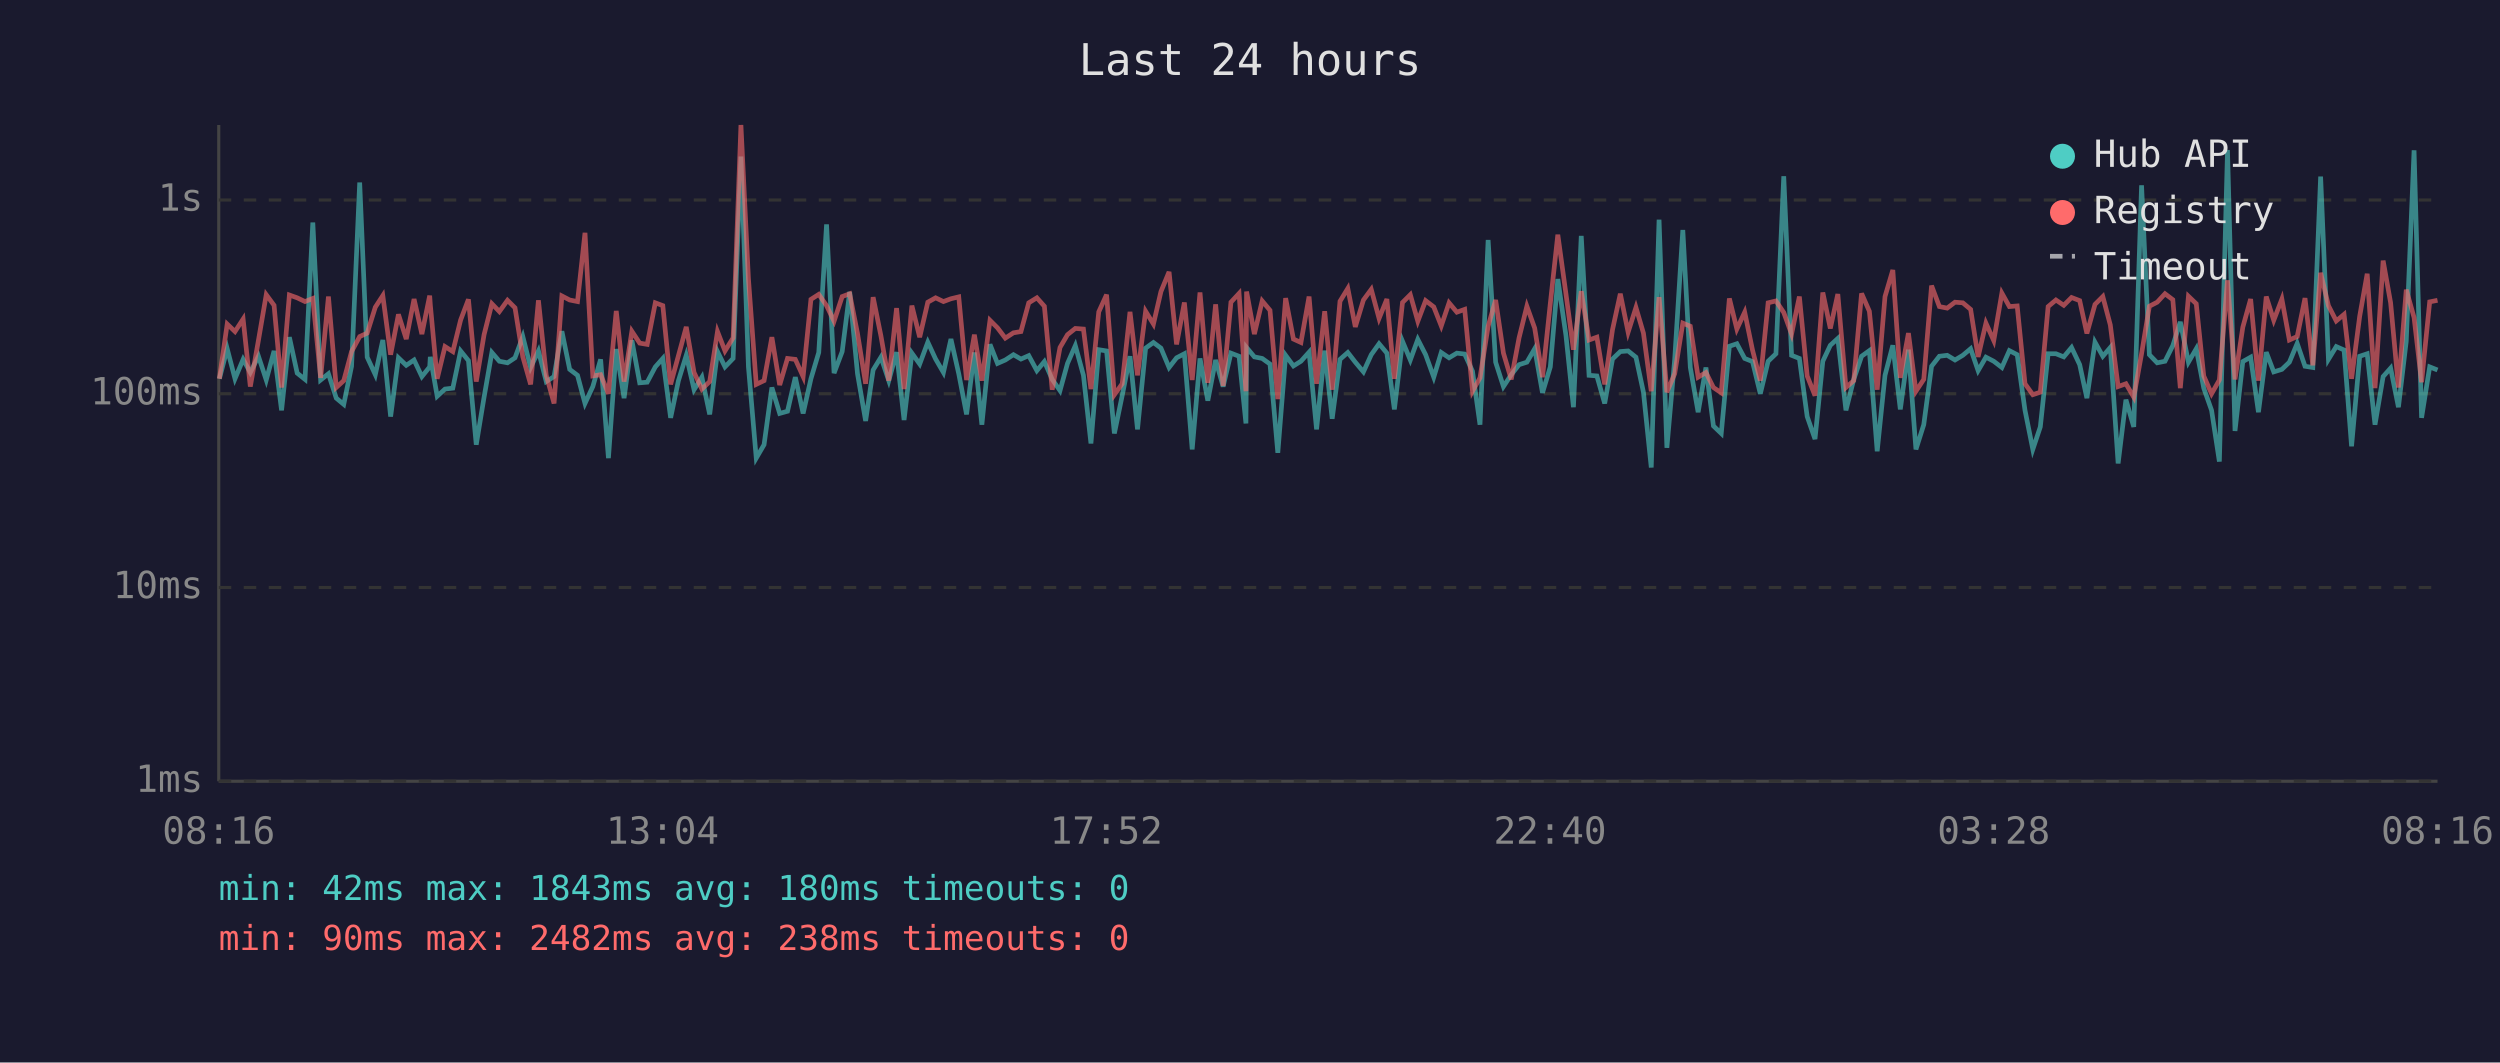
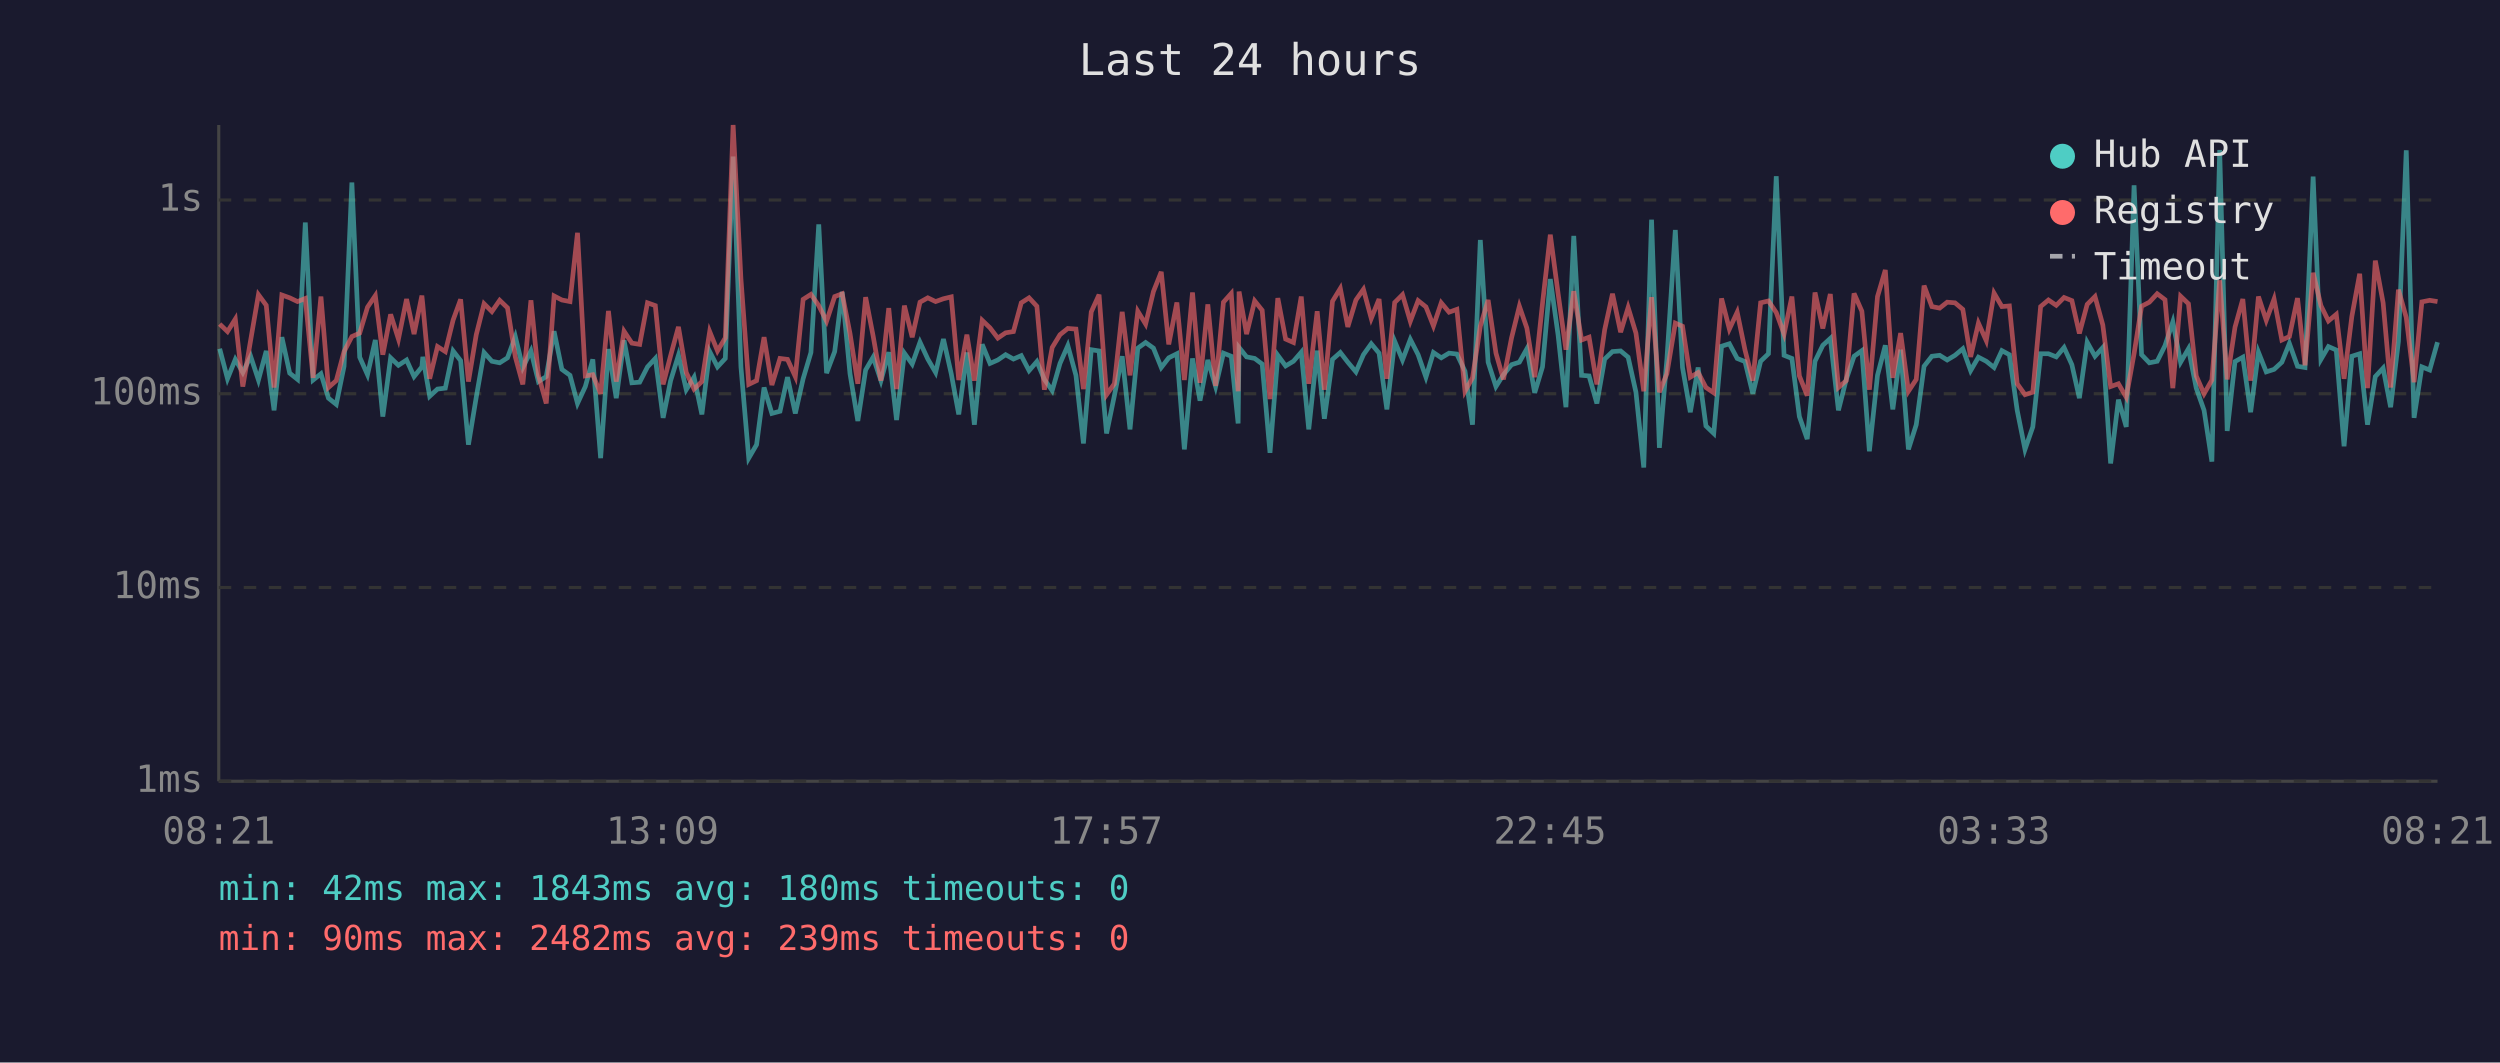
<svg xmlns="http://www.w3.org/2000/svg" viewBox="0 0 800 340" font-family="monospace" font-size="12">
  <rect width="800" height="340" fill="#1a1a2e" />
  <text x="400" y="24" fill="#e0e0e0" font-size="14" text-anchor="middle">Last 24 hours</text>
  <line x1="70" y1="40" x2="70" y2="250" stroke="#444" stroke-width="1" />
  <line x1="70" y1="250" x2="780" y2="250" stroke="#444" stroke-width="1" />
  <line x1="70" y1="250" x2="780" y2="250" stroke="#333" stroke-width="1" stroke-dasharray="4" />
  <text x="65" y="250" fill="#888" text-anchor="end" dominant-baseline="middle">1ms</text>
  <line x1="70" y1="188" x2="780" y2="188" stroke="#333" stroke-width="1" stroke-dasharray="4" />
  <text x="65" y="188" fill="#888" text-anchor="end" dominant-baseline="middle">10ms</text>
  <line x1="70" y1="126" x2="780" y2="126" stroke="#333" stroke-width="1" stroke-dasharray="4" />
  <text x="65" y="126" fill="#888" text-anchor="end" dominant-baseline="middle">100ms</text>
  <line x1="70" y1="64" x2="780" y2="64" stroke="#333" stroke-width="1" stroke-dasharray="4" />
  <text x="65" y="64" fill="#888" text-anchor="end" dominant-baseline="middle">1s</text>
-   <text x="70" y="270" fill="#888" text-anchor="middle">08:16</text>
-   <text x="212" y="270" fill="#888" text-anchor="middle">13:04</text>
-   <text x="354" y="270" fill="#888" text-anchor="middle">17:52</text>
-   <text x="496" y="270" fill="#888" text-anchor="middle">22:40</text>
-   <text x="638" y="270" fill="#888" text-anchor="middle">03:28</text>
-   <text x="780" y="270" fill="#888" text-anchor="middle">08:16</text>
-   <polyline points="70.2,121.2 72.7,111.6 75.2,121.2 77.8,115.0 80.1,119.2 82.7,114.0 85.2,121.6 87.7,112.3 90.1,131.3 92.6,107.9 95.1,119.4 97.6,121.4 100.1,71.2 102.6,121.6 105.1,119.6 107.6,127.4 110.0,129.4 112.5,117.2 115.1,58.4 117.5,114.3 120.1,119.9 122.5,108.8 125.0,133.3 127.5,114.5 130.0,116.9 132.5,115.2 135.0,120.5 137.5,117.4 137.7,114.2 139.9,126.8 142.4,124.5 144.9,124.2 147.4,112.3 149.9,115.4 152.4,142.3 154.9,127.1 157.4,112.8 159.8,115.6 162.4,116.1 164.8,114.5 167.3,107.7 169.8,117.6 172.3,112.3 174.8,122.1 177.3,120.5 179.8,106.0 182.3,118.2 184.8,120.1 187.2,129.1 189.7,123.7 192.2,115.0 194.7,146.6 197.2,111.7 199.7,127.4 202.2,108.9 204.7,122.5 207.1,122.3 209.7,117.4 212.1,114.7 214.6,133.7 217.1,121.8 219.6,113.7 222.1,124.7 224.6,120.7 227.1,132.6 229.6,112.5 232.0,117.4 234.6,114.7 237.1,50.1 239.5,117.4 242.0,146.6 244.5,142.3 247.0,124.0 249.5,132.3 252.0,131.6 254.5,120.7 257.0,132.3 259.5,121.2 262.0,112.8 264.5,71.8 266.9,119.4 269.5,112.5 271.9,93.4 274.4,119.6 277.0,134.7 279.4,118.4 281.9,114.3 284.4,121.8 286.9,112.7 289.3,134.4 291.8,113.0 294.3,116.5 296.9,109.5 299.4,114.9 301.9,119.2 304.3,108.5 306.8,119.6 309.3,132.6 311.8,112.8 314.2,135.9 316.8,110.2 319.2,116.3 321.7,115.2 324.3,113.5 326.7,114.9 329.2,113.8 331.8,118.6 334.2,115.7 336.7,121.4 339.2,125.0 341.6,116.3 344.1,110.6 346.7,120.1 349.1,141.9 351.6,111.9 354.1,112.3 356.6,138.7 359.1,126.6 361.6,114.0 364.0,137.4 366.6,111.4 369.1,109.6 371.5,111.4 374.1,117.6 376.5,114.5 379.0,113.2 381.5,143.8 384.0,114.7 386.5,128.2 389.0,115.2 391.4,123.7 393.9,113.0 396.5,114.0 398.7,135.5 398.9,111.2 401.4,114.2 403.9,114.7 406.4,116.5 408.9,144.9 411.4,113.7 413.9,117.1 416.3,115.6 418.9,112.7 421.3,137.4 423.9,112.2 426.3,134.0 428.8,115.0 431.3,112.8 433.7,115.9 436.3,119.0 438.8,113.5 441.3,110.0 443.8,113.0 446.2,131.0 448.8,109.2 451.3,115.2 453.7,108.6 456.2,113.5 458.8,120.7 461.2,112.8 463.7,114.5 466.2,113.0 468.7,113.3 471.2,118.8 473.6,135.9 476.2,76.8 478.6,115.9 481.1,123.7 483.6,119.9 486.1,116.7 488.6,115.9 491.1,111.6 493.6,125.7 496.1,117.4 498.5,89.3 501.1,107.3 503.5,130.3 506.0,75.5 508.5,120.1 511.0,120.3 513.5,129.1 516.0,114.9 518.5,112.5 521.0,112.3 523.5,114.3 525.9,125.5 528.4,149.6 530.9,70.3 533.4,143.3 535.9,115.0 538.5,73.6 540.9,117.6 543.4,131.9 545.9,117.6 548.3,136.3 550.8,138.7 553.4,110.8 555.8,110.0 558.3,114.7 560.8,115.7 563.3,126.0 565.8,115.6 568.3,113.2 570.8,56.4 573.3,113.7 575.8,114.7 578.3,133.3 580.8,140.5 583.3,115.6 585.7,110.5 588.1,108.3 590.7,131.3 593.2,121.4 595.7,114.0 598.2,112.2 600.7,144.4 603.2,120.1 605.7,110.5 608.1,131.0 610.7,111.9 613.1,143.8 615.6,135.9 618.1,117.2 620.6,114.0 623.1,113.7 625.6,115.2 628.1,113.7 630.6,111.6 633.0,118.6 635.5,114.3 638.0,115.6 640.6,117.6 643.0,112.2 645.5,113.5 648.0,131.3 650.5,143.8 652.9,136.6 655.4,113.2 657.9,113.2 660.4,114.2 662.9,111.2 665.5,116.7 667.8,127.4 670.4,109.5 672.9,114.0 675.3,111.2 677.8,148.3 680.3,127.9 682.8,136.6 685.3,59.3 687.8,113.5 690.3,116.1 692.8,115.6 695.3,110.6 697.7,103.0 700.3,115.9 702.8,111.6 705.2,124.2 707.7,131.3 710.2,147.7 712.8,48.0 715.2,137.9 717.7,115.7 720.2,114.3 722.7,131.9 725.2,112.7 727.6,119.0 730.2,118.2 732.6,115.9 735.1,109.9 737.6,117.2 740.1,117.6 742.6,56.5 745.1,115.0 747.6,110.9 750.1,112.0 752.5,142.8 755.1,114.0 757.5,113.2 760.0,135.9 762.6,120.5 765.0,117.8 767.5,130.3 770.0,109.2 772.5,48.1 774.9,133.7 777.5,117.4 780.0,118.4" fill="none" stroke="#4ecdc4" stroke-width="1.5" opacity="0.6" />
-   <polyline points="70.2,121.2 72.7,103.7 75.2,106.1 77.8,102.1 80.1,123.7 82.7,108.9 85.2,94.3 87.7,97.7 90.1,124.0 92.6,94.4 95.1,95.3 97.6,96.5 100.1,95.5 102.6,120.9 105.1,94.9 107.6,124.0 110.0,121.8 112.5,112.5 115.1,107.7 117.5,106.6 120.1,98.3 122.5,94.6 125.0,113.5 127.5,100.6 130.0,108.5 132.5,95.7 135.0,106.9 137.5,94.6 137.7,97.5 139.9,121.2 142.4,110.9 144.9,112.5 147.4,102.4 149.9,95.8 152.4,122.1 154.9,107.1 157.4,97.2 159.8,99.7 162.4,96.1 164.8,98.5 167.3,114.2 169.8,123.0 172.3,96.1 174.8,120.1 177.3,129.1 179.8,94.7 182.3,96.0 184.8,96.5 187.2,74.5 189.7,120.3 192.2,119.9 194.7,126.0 197.2,99.5 199.7,122.1 202.2,106.0 204.7,109.8 207.1,110.2 209.7,96.9 212.1,97.8 214.6,123.0 217.1,113.8 219.6,104.6 222.1,119.2 224.6,124.5 227.1,122.1 229.6,106.1 232.0,112.3 234.6,108.1 237.1,40.0 239.5,89.2 242.0,123.0 244.5,121.8 247.0,107.9 249.5,123.2 252.0,114.7 254.5,115.0 257.0,120.5 259.5,95.8 262.0,94.2 264.5,97.8 266.9,102.8 269.5,94.9 271.9,94.0 274.4,106.7 277.0,122.8 279.4,95.1 281.9,107.5 284.4,121.8 286.9,98.6 289.3,124.5 291.8,97.8 294.3,107.9 296.9,96.7 299.4,95.3 301.9,96.5 304.3,95.6 306.8,95.0 309.3,121.6 311.8,107.1 314.2,121.8 316.8,102.5 319.2,104.9 321.7,108.2 324.3,106.5 326.7,106.1 329.2,96.9 331.8,95.3 334.2,98.0 336.7,124.7 339.2,111.2 341.6,107.1 344.1,105.1 346.7,105.3 349.1,124.5 351.6,99.8 354.1,94.3 356.6,126.3 359.1,122.8 361.6,99.8 364.0,120.1 366.6,99.6 369.1,103.7 371.5,93.3 374.1,87.0 376.5,110.2 379.0,96.8 381.5,121.6 384.0,93.6 386.5,122.5 389.0,97.4 391.4,123.5 393.9,96.7 396.5,93.9 398.7,125.2 398.9,93.3 401.4,106.9 403.9,96.3 406.4,99.3 408.9,127.7 411.4,95.4 413.9,108.5 416.3,109.6 418.9,94.9 421.3,122.8 423.9,99.6 426.3,124.7 428.8,96.4 431.3,92.3 433.7,104.6 436.3,96.0 438.8,92.6 441.3,101.9 443.8,95.7 446.2,121.2 448.8,96.8 451.3,94.3 453.7,102.8 456.2,96.2 458.8,98.2 461.2,104.3 463.7,96.9 466.2,99.9 468.7,99.0 471.2,125.2 473.6,120.9 476.2,104.4 478.6,96.0 481.1,113.0 483.6,121.4 486.1,108.1 488.6,98.0 491.1,105.0 493.6,120.7 496.1,97.1 498.5,75.1 501.1,94.0 503.5,111.9 506.0,93.2 508.5,108.8 511.0,107.9 513.5,123.0 516.0,105.5 518.5,94.0 521.0,106.3 523.5,98.4 525.9,106.6 528.4,125.2 530.9,95.1 533.4,125.5 535.9,119.6 538.5,103.4 540.9,104.4 543.4,120.7 545.9,119.2 548.3,124.0 550.8,125.7 553.4,95.5 555.8,105.3 558.3,99.9 560.8,112.0 563.3,121.8 565.8,96.9 568.3,96.3 570.8,100.0 573.3,106.9 575.8,94.9 578.3,120.3 580.8,126.6 583.3,93.6 585.7,105.1 588.1,94.1 590.7,124.0 593.2,121.8 595.7,93.9 598.2,99.6 600.7,124.7 603.2,94.9 605.7,86.4 608.1,120.9 610.7,106.6 613.1,125.2 615.6,121.4 618.1,91.4 620.6,98.1 623.1,98.6 625.6,96.7 628.1,96.9 630.6,99.0 633.0,114.2 635.5,103.4 638.0,109.0 640.6,93.8 643.0,98.1 645.5,97.9 648.0,122.8 650.5,126.3 652.9,125.5 655.4,98.1 657.9,96.0 660.4,97.7 662.9,95.2 665.5,96.2 667.8,106.7 670.4,97.4 672.9,94.9 675.3,104.0 677.8,123.7 680.3,122.8 682.8,127.1 685.3,113.2 687.8,98.0 690.3,96.7 692.8,94.0 695.3,95.9 697.7,124.2 700.3,94.8 702.8,97.2 705.2,120.3 707.7,126.0 710.2,121.6 712.8,89.7 715.2,121.4 717.7,104.7 720.2,95.7 722.7,121.8 725.2,94.9 727.6,102.5 730.2,95.7 732.6,108.8 735.1,107.7 737.6,95.4 740.1,116.9 742.6,87.3 745.1,97.8 747.6,102.7 750.1,100.6 752.5,121.2 755.1,101.2 757.5,87.6 760.0,124.2 762.6,83.4 765.0,96.9 767.5,124.0 770.0,92.7 772.5,101.6 774.9,122.3 777.5,96.6 780.0,96.1" fill="none" stroke="#ff6b6b" stroke-width="1.5" opacity="0.6" />
+   <text x="70" y="270" fill="#888" text-anchor="middle">08:21</text>
+   <text x="212" y="270" fill="#888" text-anchor="middle">13:09</text>
+   <text x="354" y="270" fill="#888" text-anchor="middle">17:57</text>
+   <text x="496" y="270" fill="#888" text-anchor="middle">22:45</text>
+   <text x="638" y="270" fill="#888" text-anchor="middle">03:33</text>
+   <text x="780" y="270" fill="#888" text-anchor="middle">08:21</text>
+   <polyline points="70.3,111.6 72.8,121.2 75.3,115.0 77.7,119.2 80.2,114.0 82.7,121.6 85.2,112.3 87.7,131.3 90.2,107.9 92.7,119.4 95.2,121.4 97.7,71.2 100.2,121.6 102.7,119.6 105.1,127.4 107.6,129.4 110.1,117.2 112.6,58.4 115.1,114.3 117.6,119.9 120.1,108.8 122.5,133.3 125.0,114.5 127.5,116.9 130.1,115.2 132.5,120.5 135.0,117.4 135.3,114.2 137.5,126.8 140.0,124.5 142.5,124.2 145.0,112.3 147.4,115.4 149.9,142.3 152.4,127.1 154.9,112.8 157.4,115.6 159.9,116.1 162.4,114.5 164.9,107.7 167.3,117.6 169.9,112.3 172.3,122.1 174.8,120.5 177.3,106.0 179.8,118.2 182.4,120.1 184.8,129.1 187.3,123.7 189.7,115.0 192.2,146.6 194.7,111.7 197.2,127.4 199.7,108.9 202.2,122.5 204.7,122.3 207.2,117.4 209.7,114.7 212.2,133.7 214.6,121.8 217.1,113.7 219.6,124.7 222.1,120.7 224.6,132.6 227.1,112.5 229.6,117.4 232.1,114.7 234.6,50.1 237.1,117.4 239.6,146.6 242.1,142.3 244.5,124.0 247.0,132.3 249.6,131.6 252.0,120.7 254.5,132.3 257.0,121.2 259.5,112.8 262.0,71.8 264.5,119.4 267.1,112.5 269.5,93.4 272.0,119.6 274.5,134.7 277.0,118.4 279.4,114.3 281.9,121.8 284.4,112.7 286.9,134.4 289.4,113.0 291.9,116.5 294.4,109.5 296.9,114.9 299.4,119.2 301.9,108.5 304.4,119.6 306.8,132.6 309.4,112.8 311.8,135.9 314.3,110.2 316.8,116.3 319.3,115.2 321.8,113.5 324.3,114.9 326.8,113.8 329.3,118.6 331.8,115.7 334.2,121.4 336.7,125.0 339.2,116.3 341.7,110.6 344.3,120.1 346.7,141.9 349.2,111.9 351.7,112.3 354.1,138.7 356.6,126.6 359.1,114.0 361.6,137.4 364.1,111.4 366.6,109.6 369.1,111.4 371.6,117.6 374.0,114.5 376.6,113.2 379.0,143.8 381.6,114.7 384.0,128.2 386.5,115.2 389.0,123.7 391.5,113.0 394.0,114.0 396.2,135.5 396.5,111.2 398.9,114.2 401.5,114.7 403.9,116.5 406.4,144.9 408.9,113.7 411.4,117.1 413.9,115.6 416.4,112.7 418.8,137.4 421.5,112.2 423.8,134.0 426.4,115.0 428.9,112.8 431.3,115.9 433.9,119.0 436.3,113.5 438.8,110.0 441.3,113.0 443.8,131.0 446.3,109.2 448.8,115.2 451.3,108.6 453.8,113.5 456.3,120.7 458.7,112.8 461.2,114.5 463.7,113.0 466.2,113.3 468.8,118.8 471.2,135.9 473.7,76.8 476.2,115.9 478.7,123.7 481.1,119.9 483.7,116.7 486.2,115.9 488.6,111.6 491.1,125.7 493.6,117.4 496.1,89.3 498.6,107.3 501.1,130.3 503.6,75.5 506.1,120.1 508.5,120.3 511.0,129.1 513.5,114.9 516.0,112.5 518.6,112.3 521.0,114.3 523.5,125.5 526.0,149.6 528.5,70.3 531.0,143.3 533.4,115.0 536.1,73.6 538.4,117.6 540.9,131.9 543.4,117.6 545.9,136.3 548.4,138.7 550.9,110.8 553.4,110.0 555.9,114.7 558.4,115.7 560.9,126.0 563.4,115.6 565.9,113.2 568.4,56.4 570.9,113.7 573.4,114.7 575.8,133.3 578.3,140.5 580.8,115.6 583.3,110.5 585.7,108.3 588.3,131.3 590.8,121.4 593.3,114.0 595.8,112.2 598.2,144.4 600.8,120.1 603.3,110.5 605.7,131.0 608.2,111.9 610.7,143.8 613.2,135.9 615.7,117.2 618.2,114.0 620.7,113.7 623.1,115.2 625.6,113.7 628.1,111.6 630.6,118.6 633.1,114.3 635.6,115.6 638.1,117.6 640.6,112.2 643.0,113.5 645.5,131.3 648.0,143.8 650.5,136.6 653.0,113.2 655.5,113.2 658.0,114.2 660.5,111.2 663.0,116.7 665.4,127.4 667.9,109.5 670.4,114.0 672.9,111.2 675.4,148.3 677.9,127.9 680.4,136.6 682.9,59.3 685.3,113.5 687.8,116.1 690.3,115.6 692.8,110.6 695.3,103.0 697.8,115.9 700.3,111.6 702.8,124.2 705.3,131.3 707.8,147.7 710.3,48.0 712.7,137.9 715.2,115.7 717.7,114.3 720.2,131.9 722.7,112.7 725.2,119.0 727.7,118.2 730.2,115.9 732.6,109.9 735.2,117.2 737.6,117.6 740.2,56.5 742.7,115.0 745.1,110.9 747.6,112.0 750.1,142.8 752.6,114.0 755.1,113.2 757.6,135.9 760.1,120.5 762.6,117.8 765.0,130.3 767.5,109.2 770.0,48.1 772.5,133.7 775.0,117.4 777.5,118.4 780.0,109.5" fill="none" stroke="#4ecdc4" stroke-width="1.5" opacity="0.6" />
+   <polyline points="70.3,103.7 72.8,106.1 75.3,102.1 77.7,123.7 80.2,108.9 82.7,94.3 85.2,97.7 87.7,124.0 90.2,94.4 92.7,95.3 95.2,96.5 97.7,95.5 100.2,120.9 102.7,94.9 105.1,124.0 107.6,121.8 110.1,112.5 112.6,107.7 115.1,106.6 117.6,98.3 120.1,94.6 122.5,113.5 125.0,100.6 127.5,108.5 130.1,95.7 132.5,106.9 135.0,94.6 135.3,97.5 137.5,121.2 140.0,110.9 142.5,112.5 145.0,102.4 147.4,95.8 149.9,122.1 152.4,107.1 154.9,97.2 157.4,99.7 159.9,96.1 162.4,98.5 164.9,114.2 167.3,123.0 169.9,96.1 172.3,120.1 174.8,129.1 177.3,94.7 179.8,96.0 182.4,96.5 184.8,74.5 187.3,120.3 189.7,119.9 192.2,126.0 194.7,99.5 197.2,122.1 199.7,106.0 202.2,109.8 204.7,110.2 207.2,96.9 209.7,97.8 212.2,123.0 214.6,113.8 217.1,104.6 219.6,119.2 222.1,124.5 224.6,122.1 227.1,106.1 229.6,112.3 232.1,108.1 234.6,40.0 237.1,89.2 239.6,123.0 242.1,121.8 244.5,107.9 247.0,123.2 249.6,114.7 252.0,115.0 254.5,120.5 257.0,95.8 259.5,94.2 262.0,97.8 264.5,102.8 267.1,94.9 269.5,94.0 272.0,106.7 274.5,122.8 277.0,95.1 279.4,107.5 281.9,121.8 284.4,98.6 286.9,124.5 289.4,97.8 291.9,107.9 294.4,96.7 296.9,95.3 299.4,96.5 301.9,95.6 304.4,95.0 306.8,121.6 309.4,107.1 311.8,121.8 314.3,102.5 316.8,104.9 319.3,108.2 321.8,106.5 324.3,106.1 326.8,96.9 329.3,95.3 331.8,98.0 334.2,124.7 336.7,111.2 339.2,107.1 341.7,105.1 344.3,105.3 346.7,124.5 349.2,99.8 351.7,94.3 354.1,126.3 356.6,122.8 359.1,99.8 361.6,120.1 364.1,99.6 366.6,103.7 369.1,93.3 371.6,87.0 374.0,110.2 376.6,96.8 379.0,121.6 381.6,93.6 384.0,122.5 386.5,97.4 389.0,123.5 391.5,96.7 394.0,93.9 396.2,125.2 396.5,93.3 398.9,106.9 401.5,96.3 403.9,99.3 406.4,127.7 408.9,95.4 411.4,108.5 413.9,109.6 416.4,94.9 418.8,122.8 421.5,99.6 423.8,124.7 426.4,96.4 428.9,92.3 431.3,104.6 433.9,96.0 436.3,92.6 438.8,101.9 441.3,95.7 443.8,121.2 446.3,96.8 448.8,94.3 451.3,102.8 453.8,96.2 456.3,98.2 458.7,104.3 461.2,96.9 463.7,99.9 466.2,99.0 468.8,125.2 471.2,120.9 473.7,104.4 476.2,96.0 478.7,113.0 481.1,121.4 483.7,108.1 486.2,98.0 488.6,105.0 491.1,120.7 493.6,97.1 496.1,75.1 498.6,94.0 501.1,111.9 503.6,93.2 506.1,108.8 508.5,107.9 511.0,123.0 513.5,105.5 516.0,94.0 518.6,106.3 521.0,98.4 523.5,106.6 526.0,125.2 528.5,95.1 531.0,125.5 533.4,119.6 536.1,103.4 538.4,104.4 540.9,120.7 543.4,119.2 545.9,124.0 548.4,125.7 550.9,95.5 553.4,105.3 555.9,99.9 558.4,112.0 560.9,121.8 563.4,96.9 565.9,96.3 568.4,100.0 570.9,106.9 573.4,94.9 575.8,120.3 578.3,126.6 580.8,93.6 583.3,105.1 585.7,94.1 588.3,124.0 590.8,121.8 593.3,93.9 595.8,99.6 598.2,124.7 600.8,94.9 603.3,86.4 605.7,120.9 608.2,106.6 610.7,125.2 613.2,121.4 615.7,91.4 618.2,98.1 620.7,98.6 623.1,96.7 625.6,96.9 628.1,99.0 630.6,114.2 633.1,103.4 635.6,109.0 638.1,93.8 640.6,98.1 643.0,97.9 645.5,122.8 648.0,126.3 650.5,125.5 653.0,98.1 655.5,96.0 658.0,97.7 660.5,95.2 663.0,96.2 665.4,106.7 667.9,97.4 670.4,94.9 672.9,104.0 675.4,123.7 677.9,122.8 680.4,127.1 682.9,113.2 685.3,98.0 687.8,96.7 690.3,94.0 692.8,95.9 695.3,124.2 697.8,94.8 700.3,97.2 702.8,120.3 705.3,126.0 707.8,121.6 710.3,89.7 712.7,121.4 715.2,104.7 717.7,95.7 720.2,121.8 722.7,94.9 725.2,102.5 727.7,95.7 730.2,108.8 732.6,107.7 735.2,95.4 737.6,116.9 740.2,87.3 742.7,97.8 745.1,102.7 747.6,100.6 750.1,121.2 752.6,101.2 755.1,87.6 757.6,124.2 760.1,83.4 762.6,96.9 765.0,124.0 767.5,92.7 770.0,101.6 772.5,122.3 775.0,96.6 777.5,96.1 780.0,96.5" fill="none" stroke="#ff6b6b" stroke-width="1.5" opacity="0.6" />
  <circle cx="660" cy="50" r="4" fill="#4ecdc4" />
  <text x="670" y="50" fill="#e0e0e0" dominant-baseline="middle">Hub API</text>
  <circle cx="660" cy="68" r="4" fill="#ff6b6b" />
  <text x="670" y="68" fill="#e0e0e0" dominant-baseline="middle">Registry</text>
  <line x1="656" y1="82" x2="664" y2="82" stroke="#e0e0e0" stroke-width="1.5" stroke-dasharray="4,3" opacity="0.7" />
  <text x="670" y="86" fill="#e0e0e0" dominant-baseline="middle">Timeout</text>
  <text x="70" y="288" fill="#4ecdc4" font-size="11">min: 42ms  max: 1843ms  avg: 180ms  timeouts: 0</text>
-   <text x="70" y="304" fill="#ff6b6b" font-size="11">min: 90ms  max: 2482ms  avg: 238ms  timeouts: 0</text>
+   <text x="70" y="304" fill="#ff6b6b" font-size="11">min: 90ms  max: 2482ms  avg: 239ms  timeouts: 0</text>
</svg>
